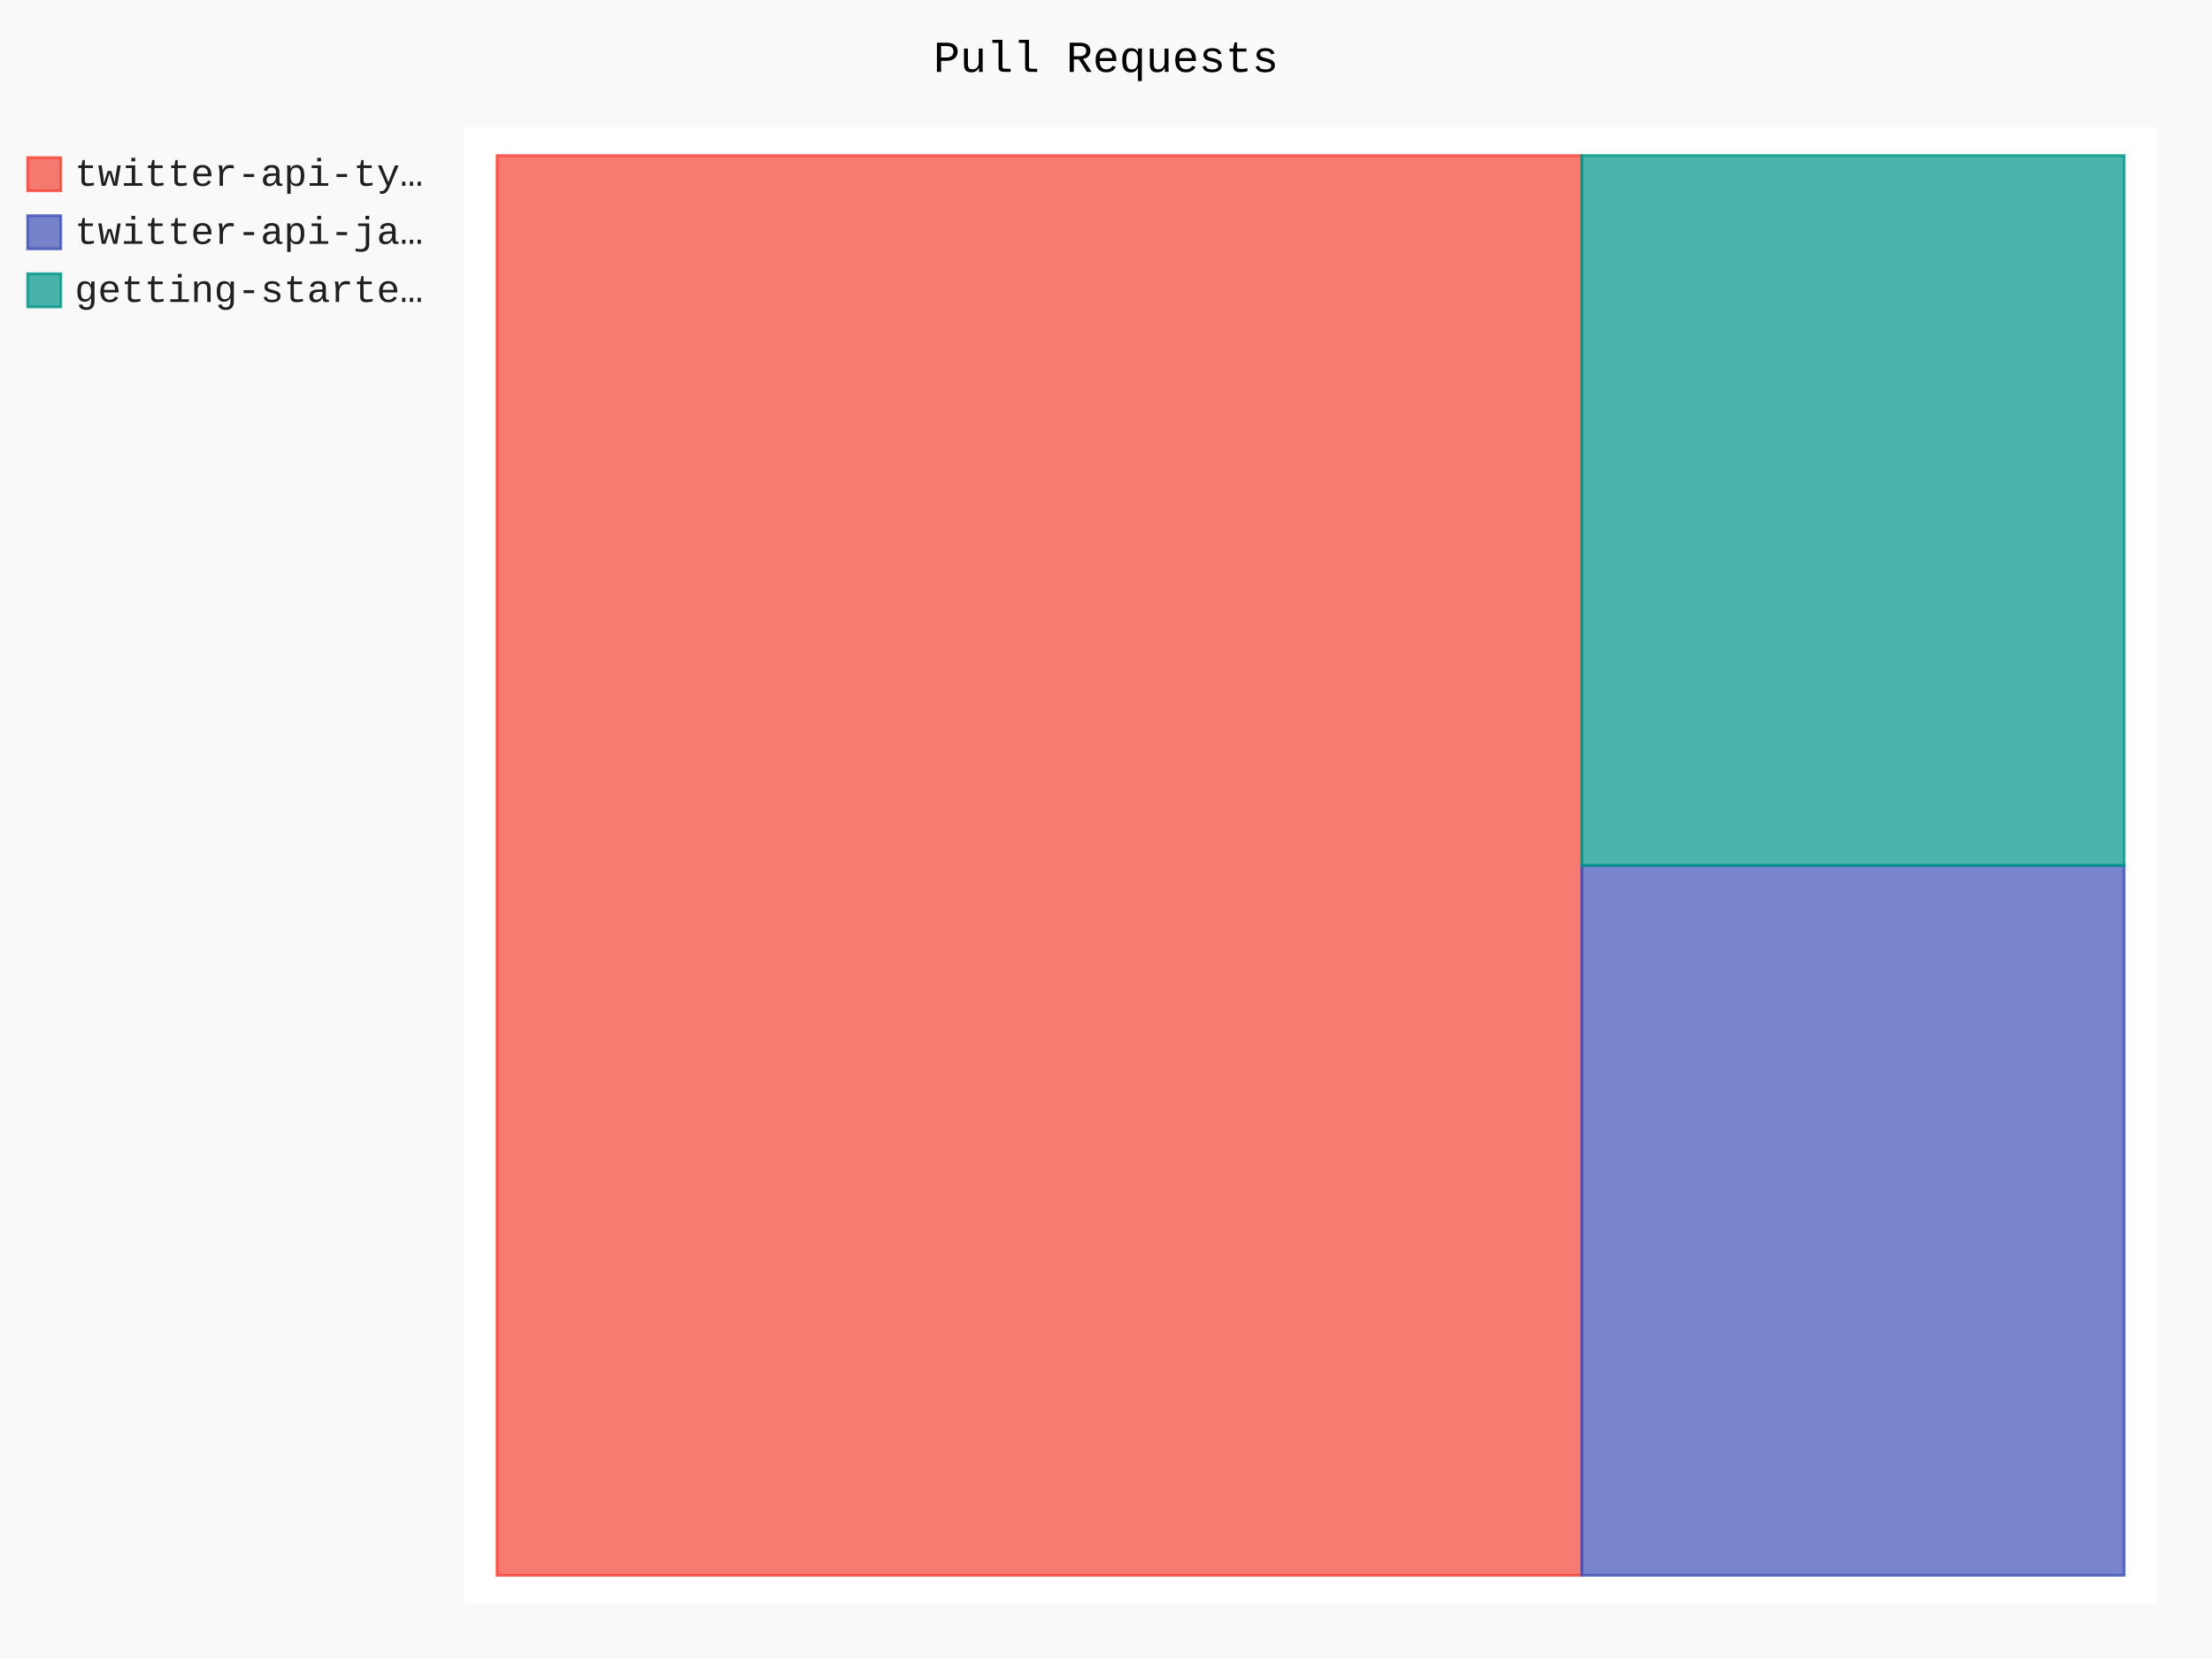
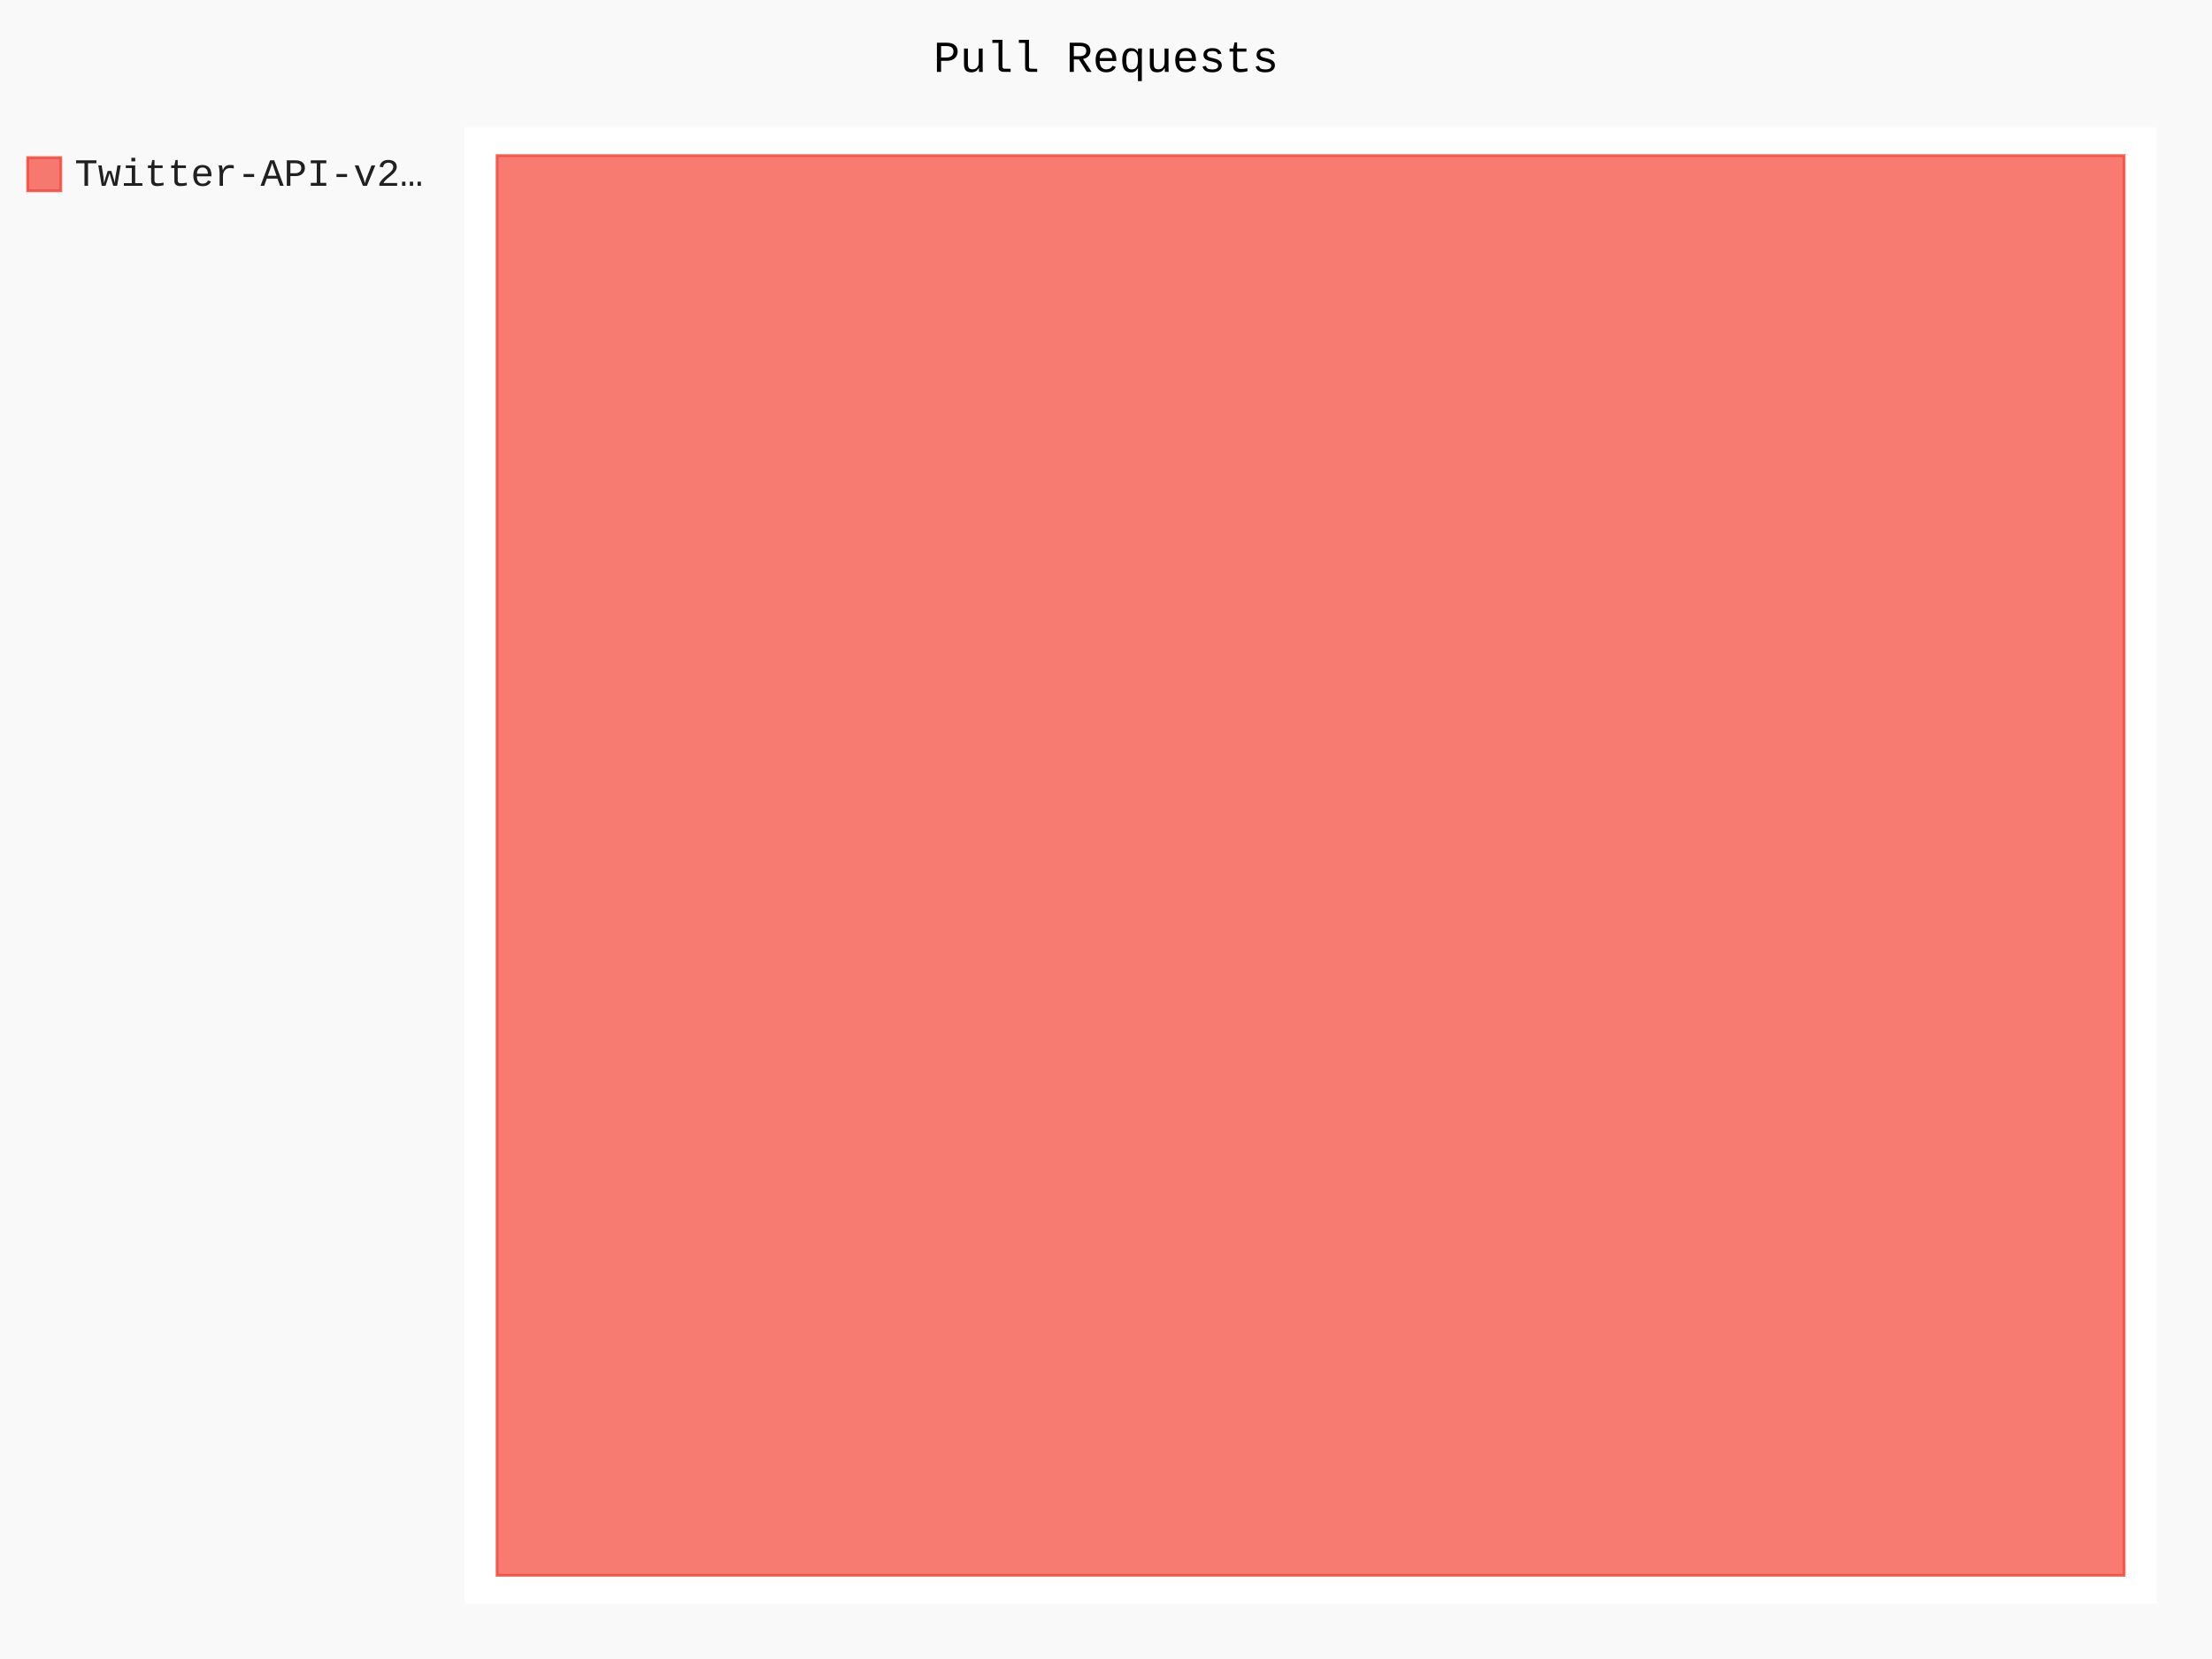
- <svg xmlns="http://www.w3.org/2000/svg" id="chart-cd229046-f33a-41e3-8e61-03df0002181d" class="pygal-chart" viewBox="0 0 800 600">
+ <svg xmlns="http://www.w3.org/2000/svg" id="chart-a34c44c0-8017-42fb-9cac-f18f9b60478b" class="pygal-chart" viewBox="0 0 800 600">
  <defs>
-     <style type="text/css">#chart-cd229046-f33a-41e3-8e61-03df0002181d{-webkit-user-select:none;-webkit-font-smoothing:antialiased;font-family:Consolas,"Liberation Mono",Menlo,Courier,monospace}#chart-cd229046-f33a-41e3-8e61-03df0002181d .title{font-family:Consolas,"Liberation Mono",Menlo,Courier,monospace;font-size:16px}#chart-cd229046-f33a-41e3-8e61-03df0002181d .legends .legend text{font-family:Consolas,"Liberation Mono",Menlo,Courier,monospace;font-size:14px}#chart-cd229046-f33a-41e3-8e61-03df0002181d .axis text{font-family:Consolas,"Liberation Mono",Menlo,Courier,monospace;font-size:10px}#chart-cd229046-f33a-41e3-8e61-03df0002181d .axis text.major{font-family:Consolas,"Liberation Mono",Menlo,Courier,monospace;font-size:10px}#chart-cd229046-f33a-41e3-8e61-03df0002181d .text-overlay text.value{font-family:Consolas,"Liberation Mono",Menlo,Courier,monospace;font-size:16px}#chart-cd229046-f33a-41e3-8e61-03df0002181d .text-overlay text.label{font-family:Consolas,"Liberation Mono",Menlo,Courier,monospace;font-size:10px}#chart-cd229046-f33a-41e3-8e61-03df0002181d .tooltip{font-family:Consolas,"Liberation Mono",Menlo,Courier,monospace;font-size:14px}#chart-cd229046-f33a-41e3-8e61-03df0002181d text.no_data{font-family:Consolas,"Liberation Mono",Menlo,Courier,monospace;font-size:64px}
- #chart-cd229046-f33a-41e3-8e61-03df0002181d{background-color:rgba(249,249,249,1)}#chart-cd229046-f33a-41e3-8e61-03df0002181d path,#chart-cd229046-f33a-41e3-8e61-03df0002181d line,#chart-cd229046-f33a-41e3-8e61-03df0002181d rect,#chart-cd229046-f33a-41e3-8e61-03df0002181d circle{-webkit-transition:150ms;-moz-transition:150ms;transition:150ms}#chart-cd229046-f33a-41e3-8e61-03df0002181d .graph &gt; .background{fill:rgba(249,249,249,1)}#chart-cd229046-f33a-41e3-8e61-03df0002181d .plot &gt; .background{fill:rgba(255,255,255,1)}#chart-cd229046-f33a-41e3-8e61-03df0002181d .graph{fill:rgba(0,0,0,.87)}#chart-cd229046-f33a-41e3-8e61-03df0002181d text.no_data{fill:rgba(0,0,0,1)}#chart-cd229046-f33a-41e3-8e61-03df0002181d .title{fill:rgba(0,0,0,1)}#chart-cd229046-f33a-41e3-8e61-03df0002181d .legends .legend text{fill:rgba(0,0,0,.87)}#chart-cd229046-f33a-41e3-8e61-03df0002181d .legends .legend:hover text{fill:rgba(0,0,0,1)}#chart-cd229046-f33a-41e3-8e61-03df0002181d .axis .line{stroke:rgba(0,0,0,1)}#chart-cd229046-f33a-41e3-8e61-03df0002181d .axis .guide.line{stroke:rgba(0,0,0,.54)}#chart-cd229046-f33a-41e3-8e61-03df0002181d .axis .major.line{stroke:rgba(0,0,0,.87)}#chart-cd229046-f33a-41e3-8e61-03df0002181d .axis text.major{fill:rgba(0,0,0,1)}#chart-cd229046-f33a-41e3-8e61-03df0002181d .axis.y .guides:hover .guide.line,#chart-cd229046-f33a-41e3-8e61-03df0002181d .line-graph .axis.x .guides:hover .guide.line,#chart-cd229046-f33a-41e3-8e61-03df0002181d .stackedline-graph .axis.x .guides:hover .guide.line,#chart-cd229046-f33a-41e3-8e61-03df0002181d .xy-graph .axis.x .guides:hover .guide.line{stroke:rgba(0,0,0,1)}#chart-cd229046-f33a-41e3-8e61-03df0002181d .axis .guides:hover text{fill:rgba(0,0,0,1)}#chart-cd229046-f33a-41e3-8e61-03df0002181d .reactive{fill-opacity:.7;stroke-opacity:.8;stroke-width:1}#chart-cd229046-f33a-41e3-8e61-03df0002181d .ci{stroke:rgba(0,0,0,.87)}#chart-cd229046-f33a-41e3-8e61-03df0002181d .reactive.active,#chart-cd229046-f33a-41e3-8e61-03df0002181d .active .reactive{fill-opacity:.8;stroke-opacity:.9;stroke-width:4}#chart-cd229046-f33a-41e3-8e61-03df0002181d .ci .reactive.active{stroke-width:1.5}#chart-cd229046-f33a-41e3-8e61-03df0002181d .series text{fill:rgba(0,0,0,1)}#chart-cd229046-f33a-41e3-8e61-03df0002181d .tooltip rect{fill:rgba(255,255,255,1);stroke:rgba(0,0,0,1);-webkit-transition:opacity 150ms;-moz-transition:opacity 150ms;transition:opacity 150ms}#chart-cd229046-f33a-41e3-8e61-03df0002181d .tooltip .label{fill:rgba(0,0,0,.87)}#chart-cd229046-f33a-41e3-8e61-03df0002181d .tooltip .label{fill:rgba(0,0,0,.87)}#chart-cd229046-f33a-41e3-8e61-03df0002181d .tooltip .legend{font-size:.8em;fill:rgba(0,0,0,.54)}#chart-cd229046-f33a-41e3-8e61-03df0002181d .tooltip .x_label{font-size:.6em;fill:rgba(0,0,0,1)}#chart-cd229046-f33a-41e3-8e61-03df0002181d .tooltip .xlink{font-size:.5em;text-decoration:underline}#chart-cd229046-f33a-41e3-8e61-03df0002181d .tooltip .value{font-size:1.5em}#chart-cd229046-f33a-41e3-8e61-03df0002181d .bound{font-size:.5em}#chart-cd229046-f33a-41e3-8e61-03df0002181d .max-value{font-size:.75em;fill:rgba(0,0,0,.54)}#chart-cd229046-f33a-41e3-8e61-03df0002181d .map-element{fill:rgba(255,255,255,1);stroke:rgba(0,0,0,.54) !important}#chart-cd229046-f33a-41e3-8e61-03df0002181d .map-element .reactive{fill-opacity:inherit;stroke-opacity:inherit}#chart-cd229046-f33a-41e3-8e61-03df0002181d .color-0,#chart-cd229046-f33a-41e3-8e61-03df0002181d .color-0 a:visited{stroke:#F44336;fill:#F44336}#chart-cd229046-f33a-41e3-8e61-03df0002181d .color-1,#chart-cd229046-f33a-41e3-8e61-03df0002181d .color-1 a:visited{stroke:#3F51B5;fill:#3F51B5}#chart-cd229046-f33a-41e3-8e61-03df0002181d .color-2,#chart-cd229046-f33a-41e3-8e61-03df0002181d .color-2 a:visited{stroke:#009688;fill:#009688}#chart-cd229046-f33a-41e3-8e61-03df0002181d .text-overlay .color-0 text{fill:black}#chart-cd229046-f33a-41e3-8e61-03df0002181d .text-overlay .color-1 text{fill:black}#chart-cd229046-f33a-41e3-8e61-03df0002181d .text-overlay .color-2 text{fill:black}
- #chart-cd229046-f33a-41e3-8e61-03df0002181d text.no_data{text-anchor:middle}#chart-cd229046-f33a-41e3-8e61-03df0002181d .guide.line{fill:none}#chart-cd229046-f33a-41e3-8e61-03df0002181d .centered{text-anchor:middle}#chart-cd229046-f33a-41e3-8e61-03df0002181d .title{text-anchor:middle}#chart-cd229046-f33a-41e3-8e61-03df0002181d .legends .legend text{fill-opacity:1}#chart-cd229046-f33a-41e3-8e61-03df0002181d .axis.x text{text-anchor:middle}#chart-cd229046-f33a-41e3-8e61-03df0002181d .axis.x:not(.web) text[transform]{text-anchor:start}#chart-cd229046-f33a-41e3-8e61-03df0002181d .axis.x:not(.web) text[transform].backwards{text-anchor:end}#chart-cd229046-f33a-41e3-8e61-03df0002181d .axis.y text{text-anchor:end}#chart-cd229046-f33a-41e3-8e61-03df0002181d .axis.y text[transform].backwards{text-anchor:start}#chart-cd229046-f33a-41e3-8e61-03df0002181d .axis.y2 text{text-anchor:start}#chart-cd229046-f33a-41e3-8e61-03df0002181d .axis.y2 text[transform].backwards{text-anchor:end}#chart-cd229046-f33a-41e3-8e61-03df0002181d .axis .guide.line{stroke-dasharray:4,4;stroke:black}#chart-cd229046-f33a-41e3-8e61-03df0002181d .axis .major.guide.line{stroke-dasharray:6,6;stroke:black}#chart-cd229046-f33a-41e3-8e61-03df0002181d .horizontal .axis.y .guide.line,#chart-cd229046-f33a-41e3-8e61-03df0002181d .horizontal .axis.y2 .guide.line,#chart-cd229046-f33a-41e3-8e61-03df0002181d .vertical .axis.x .guide.line{opacity:0}#chart-cd229046-f33a-41e3-8e61-03df0002181d .horizontal .axis.always_show .guide.line,#chart-cd229046-f33a-41e3-8e61-03df0002181d .vertical .axis.always_show .guide.line{opacity:1 !important}#chart-cd229046-f33a-41e3-8e61-03df0002181d .axis.y .guides:hover .guide.line,#chart-cd229046-f33a-41e3-8e61-03df0002181d .axis.y2 .guides:hover .guide.line,#chart-cd229046-f33a-41e3-8e61-03df0002181d .axis.x .guides:hover .guide.line{opacity:1}#chart-cd229046-f33a-41e3-8e61-03df0002181d .axis .guides:hover text{opacity:1}#chart-cd229046-f33a-41e3-8e61-03df0002181d .nofill{fill:none}#chart-cd229046-f33a-41e3-8e61-03df0002181d .subtle-fill{fill-opacity:.2}#chart-cd229046-f33a-41e3-8e61-03df0002181d .dot{stroke-width:1px;fill-opacity:1;stroke-opacity:1}#chart-cd229046-f33a-41e3-8e61-03df0002181d .dot.active{stroke-width:5px}#chart-cd229046-f33a-41e3-8e61-03df0002181d .dot.negative{fill:transparent}#chart-cd229046-f33a-41e3-8e61-03df0002181d text,#chart-cd229046-f33a-41e3-8e61-03df0002181d tspan{stroke:none !important}#chart-cd229046-f33a-41e3-8e61-03df0002181d .series text.active{opacity:1}#chart-cd229046-f33a-41e3-8e61-03df0002181d .tooltip rect{fill-opacity:.95;stroke-width:.5}#chart-cd229046-f33a-41e3-8e61-03df0002181d .tooltip text{fill-opacity:1}#chart-cd229046-f33a-41e3-8e61-03df0002181d .showable{visibility:hidden}#chart-cd229046-f33a-41e3-8e61-03df0002181d .showable.shown{visibility:visible}#chart-cd229046-f33a-41e3-8e61-03df0002181d .gauge-background{fill:rgba(229,229,229,1);stroke:none}#chart-cd229046-f33a-41e3-8e61-03df0002181d .bg-lines{stroke:rgba(249,249,249,1);stroke-width:2px}</style>
+     <style type="text/css">#chart-a34c44c0-8017-42fb-9cac-f18f9b60478b{-webkit-user-select:none;-webkit-font-smoothing:antialiased;font-family:Consolas,"Liberation Mono",Menlo,Courier,monospace}#chart-a34c44c0-8017-42fb-9cac-f18f9b60478b .title{font-family:Consolas,"Liberation Mono",Menlo,Courier,monospace;font-size:16px}#chart-a34c44c0-8017-42fb-9cac-f18f9b60478b .legends .legend text{font-family:Consolas,"Liberation Mono",Menlo,Courier,monospace;font-size:14px}#chart-a34c44c0-8017-42fb-9cac-f18f9b60478b .axis text{font-family:Consolas,"Liberation Mono",Menlo,Courier,monospace;font-size:10px}#chart-a34c44c0-8017-42fb-9cac-f18f9b60478b .axis text.major{font-family:Consolas,"Liberation Mono",Menlo,Courier,monospace;font-size:10px}#chart-a34c44c0-8017-42fb-9cac-f18f9b60478b .text-overlay text.value{font-family:Consolas,"Liberation Mono",Menlo,Courier,monospace;font-size:16px}#chart-a34c44c0-8017-42fb-9cac-f18f9b60478b .text-overlay text.label{font-family:Consolas,"Liberation Mono",Menlo,Courier,monospace;font-size:10px}#chart-a34c44c0-8017-42fb-9cac-f18f9b60478b .tooltip{font-family:Consolas,"Liberation Mono",Menlo,Courier,monospace;font-size:14px}#chart-a34c44c0-8017-42fb-9cac-f18f9b60478b text.no_data{font-family:Consolas,"Liberation Mono",Menlo,Courier,monospace;font-size:64px}
+ #chart-a34c44c0-8017-42fb-9cac-f18f9b60478b{background-color:rgba(249,249,249,1)}#chart-a34c44c0-8017-42fb-9cac-f18f9b60478b path,#chart-a34c44c0-8017-42fb-9cac-f18f9b60478b line,#chart-a34c44c0-8017-42fb-9cac-f18f9b60478b rect,#chart-a34c44c0-8017-42fb-9cac-f18f9b60478b circle{-webkit-transition:150ms;-moz-transition:150ms;transition:150ms}#chart-a34c44c0-8017-42fb-9cac-f18f9b60478b .graph &gt; .background{fill:rgba(249,249,249,1)}#chart-a34c44c0-8017-42fb-9cac-f18f9b60478b .plot &gt; .background{fill:rgba(255,255,255,1)}#chart-a34c44c0-8017-42fb-9cac-f18f9b60478b .graph{fill:rgba(0,0,0,.87)}#chart-a34c44c0-8017-42fb-9cac-f18f9b60478b text.no_data{fill:rgba(0,0,0,1)}#chart-a34c44c0-8017-42fb-9cac-f18f9b60478b .title{fill:rgba(0,0,0,1)}#chart-a34c44c0-8017-42fb-9cac-f18f9b60478b .legends .legend text{fill:rgba(0,0,0,.87)}#chart-a34c44c0-8017-42fb-9cac-f18f9b60478b .legends .legend:hover text{fill:rgba(0,0,0,1)}#chart-a34c44c0-8017-42fb-9cac-f18f9b60478b .axis .line{stroke:rgba(0,0,0,1)}#chart-a34c44c0-8017-42fb-9cac-f18f9b60478b .axis .guide.line{stroke:rgba(0,0,0,.54)}#chart-a34c44c0-8017-42fb-9cac-f18f9b60478b .axis .major.line{stroke:rgba(0,0,0,.87)}#chart-a34c44c0-8017-42fb-9cac-f18f9b60478b .axis text.major{fill:rgba(0,0,0,1)}#chart-a34c44c0-8017-42fb-9cac-f18f9b60478b .axis.y .guides:hover .guide.line,#chart-a34c44c0-8017-42fb-9cac-f18f9b60478b .line-graph .axis.x .guides:hover .guide.line,#chart-a34c44c0-8017-42fb-9cac-f18f9b60478b .stackedline-graph .axis.x .guides:hover .guide.line,#chart-a34c44c0-8017-42fb-9cac-f18f9b60478b .xy-graph .axis.x .guides:hover .guide.line{stroke:rgba(0,0,0,1)}#chart-a34c44c0-8017-42fb-9cac-f18f9b60478b .axis .guides:hover text{fill:rgba(0,0,0,1)}#chart-a34c44c0-8017-42fb-9cac-f18f9b60478b .reactive{fill-opacity:.7;stroke-opacity:.8;stroke-width:1}#chart-a34c44c0-8017-42fb-9cac-f18f9b60478b .ci{stroke:rgba(0,0,0,.87)}#chart-a34c44c0-8017-42fb-9cac-f18f9b60478b .reactive.active,#chart-a34c44c0-8017-42fb-9cac-f18f9b60478b .active .reactive{fill-opacity:.8;stroke-opacity:.9;stroke-width:4}#chart-a34c44c0-8017-42fb-9cac-f18f9b60478b .ci .reactive.active{stroke-width:1.5}#chart-a34c44c0-8017-42fb-9cac-f18f9b60478b .series text{fill:rgba(0,0,0,1)}#chart-a34c44c0-8017-42fb-9cac-f18f9b60478b .tooltip rect{fill:rgba(255,255,255,1);stroke:rgba(0,0,0,1);-webkit-transition:opacity 150ms;-moz-transition:opacity 150ms;transition:opacity 150ms}#chart-a34c44c0-8017-42fb-9cac-f18f9b60478b .tooltip .label{fill:rgba(0,0,0,.87)}#chart-a34c44c0-8017-42fb-9cac-f18f9b60478b .tooltip .label{fill:rgba(0,0,0,.87)}#chart-a34c44c0-8017-42fb-9cac-f18f9b60478b .tooltip .legend{font-size:.8em;fill:rgba(0,0,0,.54)}#chart-a34c44c0-8017-42fb-9cac-f18f9b60478b .tooltip .x_label{font-size:.6em;fill:rgba(0,0,0,1)}#chart-a34c44c0-8017-42fb-9cac-f18f9b60478b .tooltip .xlink{font-size:.5em;text-decoration:underline}#chart-a34c44c0-8017-42fb-9cac-f18f9b60478b .tooltip .value{font-size:1.5em}#chart-a34c44c0-8017-42fb-9cac-f18f9b60478b .bound{font-size:.5em}#chart-a34c44c0-8017-42fb-9cac-f18f9b60478b .max-value{font-size:.75em;fill:rgba(0,0,0,.54)}#chart-a34c44c0-8017-42fb-9cac-f18f9b60478b .map-element{fill:rgba(255,255,255,1);stroke:rgba(0,0,0,.54) !important}#chart-a34c44c0-8017-42fb-9cac-f18f9b60478b .map-element .reactive{fill-opacity:inherit;stroke-opacity:inherit}#chart-a34c44c0-8017-42fb-9cac-f18f9b60478b .color-0,#chart-a34c44c0-8017-42fb-9cac-f18f9b60478b .color-0 a:visited{stroke:#F44336;fill:#F44336}#chart-a34c44c0-8017-42fb-9cac-f18f9b60478b .text-overlay .color-0 text{fill:black}
+ #chart-a34c44c0-8017-42fb-9cac-f18f9b60478b text.no_data{text-anchor:middle}#chart-a34c44c0-8017-42fb-9cac-f18f9b60478b .guide.line{fill:none}#chart-a34c44c0-8017-42fb-9cac-f18f9b60478b .centered{text-anchor:middle}#chart-a34c44c0-8017-42fb-9cac-f18f9b60478b .title{text-anchor:middle}#chart-a34c44c0-8017-42fb-9cac-f18f9b60478b .legends .legend text{fill-opacity:1}#chart-a34c44c0-8017-42fb-9cac-f18f9b60478b .axis.x text{text-anchor:middle}#chart-a34c44c0-8017-42fb-9cac-f18f9b60478b .axis.x:not(.web) text[transform]{text-anchor:start}#chart-a34c44c0-8017-42fb-9cac-f18f9b60478b .axis.x:not(.web) text[transform].backwards{text-anchor:end}#chart-a34c44c0-8017-42fb-9cac-f18f9b60478b .axis.y text{text-anchor:end}#chart-a34c44c0-8017-42fb-9cac-f18f9b60478b .axis.y text[transform].backwards{text-anchor:start}#chart-a34c44c0-8017-42fb-9cac-f18f9b60478b .axis.y2 text{text-anchor:start}#chart-a34c44c0-8017-42fb-9cac-f18f9b60478b .axis.y2 text[transform].backwards{text-anchor:end}#chart-a34c44c0-8017-42fb-9cac-f18f9b60478b .axis .guide.line{stroke-dasharray:4,4;stroke:black}#chart-a34c44c0-8017-42fb-9cac-f18f9b60478b .axis .major.guide.line{stroke-dasharray:6,6;stroke:black}#chart-a34c44c0-8017-42fb-9cac-f18f9b60478b .horizontal .axis.y .guide.line,#chart-a34c44c0-8017-42fb-9cac-f18f9b60478b .horizontal .axis.y2 .guide.line,#chart-a34c44c0-8017-42fb-9cac-f18f9b60478b .vertical .axis.x .guide.line{opacity:0}#chart-a34c44c0-8017-42fb-9cac-f18f9b60478b .horizontal .axis.always_show .guide.line,#chart-a34c44c0-8017-42fb-9cac-f18f9b60478b .vertical .axis.always_show .guide.line{opacity:1 !important}#chart-a34c44c0-8017-42fb-9cac-f18f9b60478b .axis.y .guides:hover .guide.line,#chart-a34c44c0-8017-42fb-9cac-f18f9b60478b .axis.y2 .guides:hover .guide.line,#chart-a34c44c0-8017-42fb-9cac-f18f9b60478b .axis.x .guides:hover .guide.line{opacity:1}#chart-a34c44c0-8017-42fb-9cac-f18f9b60478b .axis .guides:hover text{opacity:1}#chart-a34c44c0-8017-42fb-9cac-f18f9b60478b .nofill{fill:none}#chart-a34c44c0-8017-42fb-9cac-f18f9b60478b .subtle-fill{fill-opacity:.2}#chart-a34c44c0-8017-42fb-9cac-f18f9b60478b .dot{stroke-width:1px;fill-opacity:1;stroke-opacity:1}#chart-a34c44c0-8017-42fb-9cac-f18f9b60478b .dot.active{stroke-width:5px}#chart-a34c44c0-8017-42fb-9cac-f18f9b60478b .dot.negative{fill:transparent}#chart-a34c44c0-8017-42fb-9cac-f18f9b60478b text,#chart-a34c44c0-8017-42fb-9cac-f18f9b60478b tspan{stroke:none !important}#chart-a34c44c0-8017-42fb-9cac-f18f9b60478b .series text.active{opacity:1}#chart-a34c44c0-8017-42fb-9cac-f18f9b60478b .tooltip rect{fill-opacity:.95;stroke-width:.5}#chart-a34c44c0-8017-42fb-9cac-f18f9b60478b .tooltip text{fill-opacity:1}#chart-a34c44c0-8017-42fb-9cac-f18f9b60478b .showable{visibility:hidden}#chart-a34c44c0-8017-42fb-9cac-f18f9b60478b .showable.shown{visibility:visible}#chart-a34c44c0-8017-42fb-9cac-f18f9b60478b .gauge-background{fill:rgba(229,229,229,1);stroke:none}#chart-a34c44c0-8017-42fb-9cac-f18f9b60478b .bg-lines{stroke:rgba(249,249,249,1);stroke-width:2px}</style>
  </defs>
  <g class="graph treemap-graph vertical">
    <rect x="0" y="0" width="800" height="600" class="background" />
    <g transform="translate(168, 46)" class="plot">
      <rect x="0" y="0" width="612.0" height="534" class="background" />
      <g class="series serie-0 color-0">
        <g class="rects">
          <g class="rect">
-             <rect x="11.769" y="10.269" width="392.308" height="513.462" class="rect reactive tooltip-trigger" />
-           </g>
-         </g>
-       </g>
-       <g class="series serie-1 color-1">
-         <g class="rects">
-           <g class="rect">
-             <rect x="404.077" y="267" width="196.154" height="256.731" class="rect reactive tooltip-trigger" />
-           </g>
-         </g>
-       </g>
-       <g class="series serie-2 color-2">
-         <g class="rects">
-           <g class="rect">
-             <rect x="404.077" y="10.269" width="196.154" height="256.731" class="rect reactive tooltip-trigger" />
+             <rect x="11.769" y="10.269" width="588.462" height="513.462" class="rect reactive tooltip-trigger" />
          </g>
        </g>
      </g>
    </g>
    <g class="titles">
      <text x="400.0" y="26" class="title plot_title">Pull Requests</text>
    </g>
    <g transform="translate(168, 46)" class="plot overlay">
      <g class="series serie-0 color-0" />
-       <g class="series serie-1 color-1" />
-       <g class="series serie-2 color-2" />
    </g>
    <g transform="translate(168, 46)" class="plot text-overlay">
      <g class="series serie-0 color-0" />
-       <g class="series serie-1 color-1" />
-       <g class="series serie-2 color-2" />
    </g>
    <g transform="translate(168, 46)" class="plot tooltip-overlay">
      <g transform="translate(0 0)" style="opacity: 0" class="tooltip">
        <rect rx="0" ry="0" width="0" height="0" class="tooltip-box" />
        <g class="text" />
      </g>
    </g>
    <g transform="translate(10, 56)" class="legends">
      <g id="activate-serie-0" class="legend reactive activate-serie">
        <rect x="0.0" y="1.0" width="12" height="12" class="color-0 reactive" />
-         <text x="17.0" y="11.2">twitter-api-ty…</text>
-       </g>
-       <g id="activate-serie-1" class="legend reactive activate-serie">
-         <rect x="0.0" y="22.0" width="12" height="12" class="color-1 reactive" />
-         <text x="17.0" y="32.2">twitter-api-ja…</text>
-       </g>
-       <g id="activate-serie-2" class="legend reactive activate-serie">
-         <rect x="0.0" y="43.0" width="12" height="12" class="color-2 reactive" />
-         <text x="17.0" y="53.2">getting-starte…</text>
+         <text x="17.0" y="11.2">Twitter-API-v2…</text>
      </g>
    </g>
    <g transform="translate(790, 56)" class="legends" />
  </g>
</svg>
